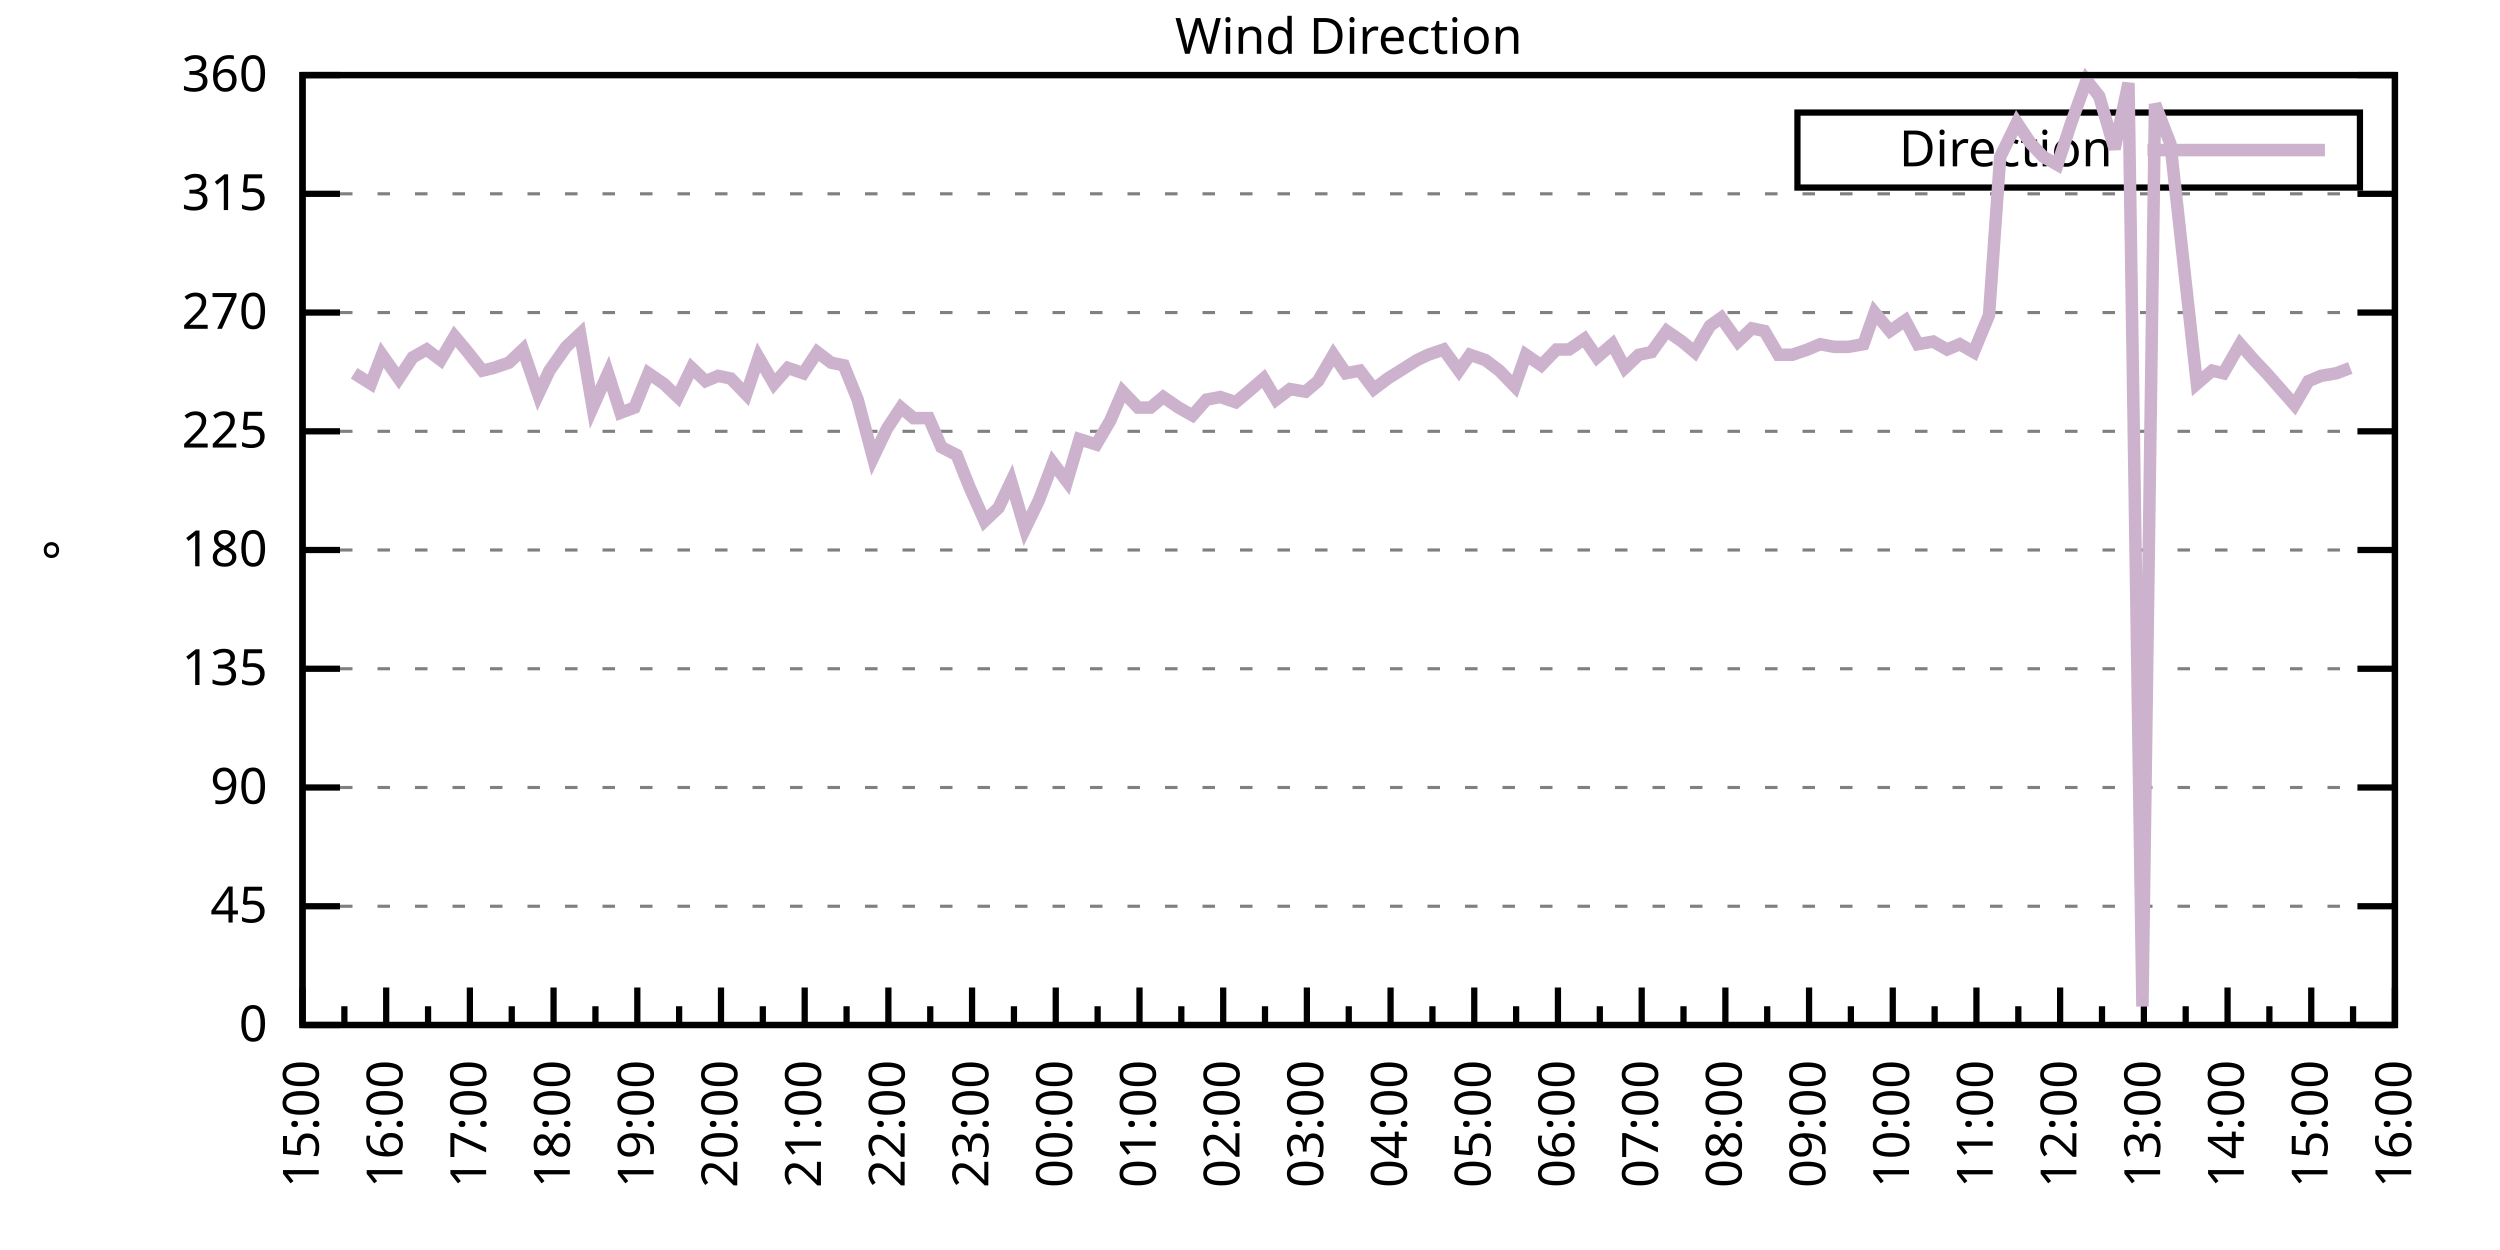
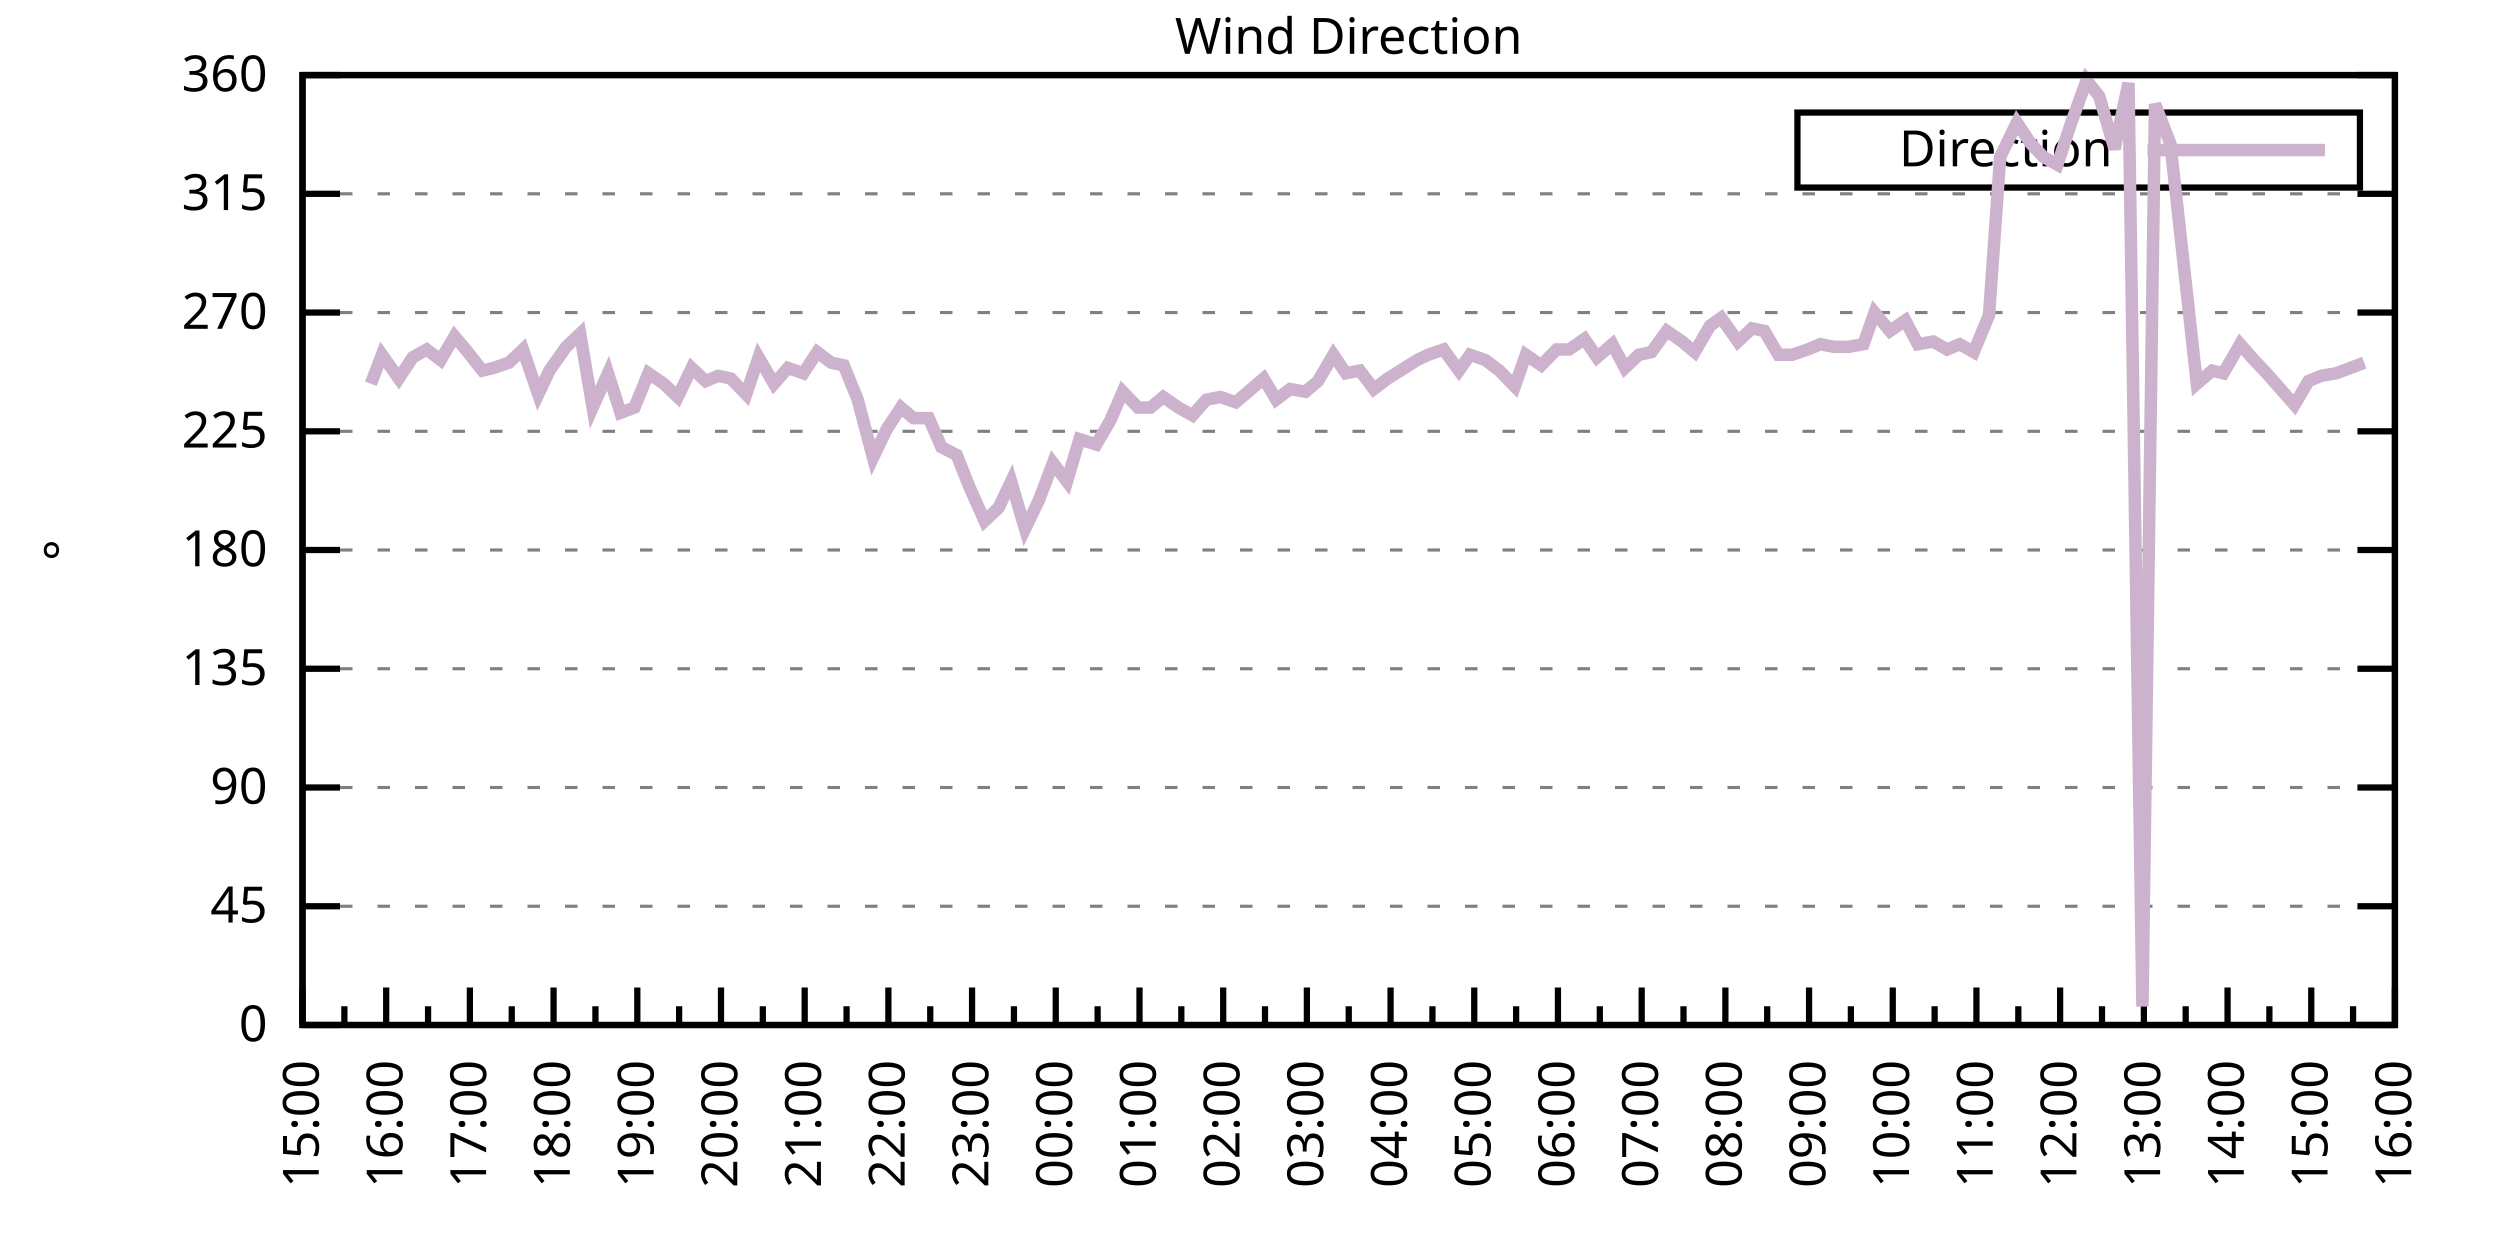
<svg xmlns="http://www.w3.org/2000/svg" xmlns:xlink="http://www.w3.org/1999/xlink" width="400" height="200" viewBox="0 0 400 200">
  <g id="gnuplot_canvas">
    <rect x="0" y="0" width="400" height="200" fill="none" />
    <defs>
      <circle id="gpDot" r="0.5" stroke-width="0.5" stroke="currentColor" />
      <path id="gpPt0" stroke-width="0.333" stroke="currentColor" d="M-1,0 h2 M0,-1 v2" />
      <path id="gpPt1" stroke-width="0.333" stroke="currentColor" d="M-1,-1 L1,1 M1,-1 L-1,1" />
      <path id="gpPt2" stroke-width="0.333" stroke="currentColor" d="M-1,0 L1,0 M0,-1 L0,1 M-1,-1 L1,1 M-1,1 L1,-1" />
      <rect id="gpPt3" stroke-width="0.333" stroke="currentColor" x="-1" y="-1" width="2" height="2" />
      <rect id="gpPt4" stroke-width="0.333" stroke="currentColor" fill="currentColor" x="-1" y="-1" width="2" height="2" />
      <circle id="gpPt5" stroke-width="0.333" stroke="currentColor" cx="0" cy="0" r="1" />
      <use xlink:href="#gpPt5" id="gpPt6" fill="currentColor" stroke="none" />
      <path id="gpPt7" stroke-width="0.333" stroke="currentColor" d="M0,-1.33 L-1.33,0.67 L1.33,0.67 z" />
      <use xlink:href="#gpPt7" id="gpPt8" fill="currentColor" stroke="none" />
      <use xlink:href="#gpPt7" id="gpPt9" stroke="currentColor" transform="rotate(180)" />
      <use xlink:href="#gpPt9" id="gpPt10" fill="currentColor" stroke="none" />
      <use xlink:href="#gpPt3" id="gpPt11" stroke="currentColor" transform="rotate(45)" />
      <use xlink:href="#gpPt11" id="gpPt12" fill="currentColor" stroke="none" />
      <path id="gpPt13" stroke-width="0.333" stroke="currentColor" d="M0,1.330 L1.265,0.411 L0.782,-1.067 L-0.782,-1.076 L-1.265,0.411 z" />
      <use xlink:href="#gpPt13" id="gpPt14" fill="currentColor" stroke="none" />
      <filter id="textbox" filterUnits="objectBoundingBox" x="0" y="0" height="1" width="1">
        <feFlood flood-color="white" flood-opacity="1" result="bgnd" />
        <feComposite in="SourceGraphic" in2="bgnd" operator="atop" />
      </filter>
      <filter id="greybox" filterUnits="objectBoundingBox" x="0" y="0" height="1" width="1">
        <feFlood flood-color="lightgrey" flood-opacity="1" result="grey" />
        <feComposite in="SourceGraphic" in2="grey" operator="atop" />
      </filter>
    </defs>
    <g fill="none" color="white" stroke="currentColor" stroke-width="1.00" stroke-linecap="butt" stroke-linejoin="miter">
</g>
    <g fill="none" color="black" stroke="currentColor" stroke-width="1.00" stroke-linecap="butt" stroke-linejoin="miter">
      <g stroke="none" shape-rendering="crispEdges">
        <polygon fill="rgb(255, 255, 255)" points="48.40,164.00 383.18,164.00 383.18,12.02 48.40,12.02 " />
      </g>
    </g>
    <g fill="none" color="black" stroke="currentColor" stroke-width="1.00" stroke-linecap="butt" stroke-linejoin="miter">
</g>
    <g fill="none" color="black" stroke="black" stroke-width="0.50" stroke-linecap="butt" stroke-linejoin="miter">
</g>
    <g fill="none" color="gray" stroke="currentColor" stroke-width="0.50" stroke-linecap="butt" stroke-linejoin="miter">
      <path stroke="gray" stroke-dasharray="2,4" class="gridline" d="M48.40,164.00 L383.19,164.00  " />
    </g>
    <g fill="none" color="gray" stroke="gray" stroke-width="1.00" stroke-linecap="butt" stroke-linejoin="miter">
</g>
    <g fill="none" color="black" stroke="currentColor" stroke-width="1.00" stroke-linecap="butt" stroke-linejoin="miter">
      <path stroke="black" d="M48.40,164.00 L54.40,164.00 M383.19,164.00 L377.19,164.00  " />
      <g transform="translate(42.80,166.60)" stroke="none" fill="black" font-family="Sans" font-size="8.00" text-anchor="end">
        <text>
          <tspan font-family="Sans"> 0</tspan>
        </text>
      </g>
    </g>
    <g fill="none" color="black" stroke="currentColor" stroke-width="1.00" stroke-linecap="butt" stroke-linejoin="miter">
</g>
    <g fill="none" color="black" stroke="black" stroke-width="0.50" stroke-linecap="butt" stroke-linejoin="miter">
</g>
    <g fill="none" color="gray" stroke="currentColor" stroke-width="0.50" stroke-linecap="butt" stroke-linejoin="miter">
      <path stroke="gray" stroke-dasharray="2,4" class="gridline" d="M48.40,145.00 L383.19,145.00  " />
    </g>
    <g fill="none" color="gray" stroke="gray" stroke-width="1.00" stroke-linecap="butt" stroke-linejoin="miter">
</g>
    <g fill="none" color="black" stroke="currentColor" stroke-width="1.00" stroke-linecap="butt" stroke-linejoin="miter">
      <path stroke="black" d="M48.40,145.00 L54.40,145.00 M383.19,145.00 L377.19,145.00  " />
      <g transform="translate(42.80,147.60)" stroke="none" fill="black" font-family="Sans" font-size="8.00" text-anchor="end">
        <text>
          <tspan font-family="Sans"> 45</tspan>
        </text>
      </g>
    </g>
    <g fill="none" color="black" stroke="currentColor" stroke-width="1.00" stroke-linecap="butt" stroke-linejoin="miter">
</g>
    <g fill="none" color="black" stroke="black" stroke-width="0.50" stroke-linecap="butt" stroke-linejoin="miter">
</g>
    <g fill="none" color="gray" stroke="currentColor" stroke-width="0.50" stroke-linecap="butt" stroke-linejoin="miter">
      <path stroke="gray" stroke-dasharray="2,4" class="gridline" d="M48.40,126.00 L383.19,126.00  " />
    </g>
    <g fill="none" color="gray" stroke="gray" stroke-width="1.00" stroke-linecap="butt" stroke-linejoin="miter">
</g>
    <g fill="none" color="black" stroke="currentColor" stroke-width="1.00" stroke-linecap="butt" stroke-linejoin="miter">
      <path stroke="black" d="M48.40,126.00 L54.40,126.00 M383.19,126.00 L377.19,126.00  " />
      <g transform="translate(42.80,128.60)" stroke="none" fill="black" font-family="Sans" font-size="8.00" text-anchor="end">
        <text>
          <tspan font-family="Sans"> 90</tspan>
        </text>
      </g>
    </g>
    <g fill="none" color="black" stroke="currentColor" stroke-width="1.00" stroke-linecap="butt" stroke-linejoin="miter">
</g>
    <g fill="none" color="black" stroke="black" stroke-width="0.50" stroke-linecap="butt" stroke-linejoin="miter">
</g>
    <g fill="none" color="gray" stroke="currentColor" stroke-width="0.50" stroke-linecap="butt" stroke-linejoin="miter">
      <path stroke="gray" stroke-dasharray="2,4" class="gridline" d="M48.40,107.00 L383.19,107.00  " />
    </g>
    <g fill="none" color="gray" stroke="gray" stroke-width="1.00" stroke-linecap="butt" stroke-linejoin="miter">
</g>
    <g fill="none" color="black" stroke="currentColor" stroke-width="1.00" stroke-linecap="butt" stroke-linejoin="miter">
      <path stroke="black" d="M48.40,107.00 L54.40,107.00 M383.19,107.00 L377.19,107.00  " />
      <g transform="translate(42.80,109.60)" stroke="none" fill="black" font-family="Sans" font-size="8.00" text-anchor="end">
        <text>
          <tspan font-family="Sans"> 135</tspan>
        </text>
      </g>
    </g>
    <g fill="none" color="black" stroke="currentColor" stroke-width="1.00" stroke-linecap="butt" stroke-linejoin="miter">
</g>
    <g fill="none" color="black" stroke="black" stroke-width="0.50" stroke-linecap="butt" stroke-linejoin="miter">
</g>
    <g fill="none" color="gray" stroke="currentColor" stroke-width="0.50" stroke-linecap="butt" stroke-linejoin="miter">
      <path stroke="gray" stroke-dasharray="2,4" class="gridline" d="M48.40,88.00 L383.19,88.00  " />
    </g>
    <g fill="none" color="gray" stroke="gray" stroke-width="1.00" stroke-linecap="butt" stroke-linejoin="miter">
</g>
    <g fill="none" color="black" stroke="currentColor" stroke-width="1.00" stroke-linecap="butt" stroke-linejoin="miter">
      <path stroke="black" d="M48.40,88.00 L54.40,88.00 M383.19,88.00 L377.19,88.00  " />
      <g transform="translate(42.80,90.60)" stroke="none" fill="black" font-family="Sans" font-size="8.00" text-anchor="end">
        <text>
          <tspan font-family="Sans"> 180</tspan>
        </text>
      </g>
    </g>
    <g fill="none" color="black" stroke="currentColor" stroke-width="1.00" stroke-linecap="butt" stroke-linejoin="miter">
</g>
    <g fill="none" color="black" stroke="black" stroke-width="0.50" stroke-linecap="butt" stroke-linejoin="miter">
</g>
    <g fill="none" color="gray" stroke="currentColor" stroke-width="0.50" stroke-linecap="butt" stroke-linejoin="miter">
      <path stroke="gray" stroke-dasharray="2,4" class="gridline" d="M48.40,69.01 L383.19,69.01  " />
    </g>
    <g fill="none" color="gray" stroke="gray" stroke-width="1.00" stroke-linecap="butt" stroke-linejoin="miter">
</g>
    <g fill="none" color="black" stroke="currentColor" stroke-width="1.00" stroke-linecap="butt" stroke-linejoin="miter">
      <path stroke="black" d="M48.40,69.01 L54.40,69.01 M383.19,69.01 L377.19,69.01  " />
      <g transform="translate(42.80,71.61)" stroke="none" fill="black" font-family="Sans" font-size="8.00" text-anchor="end">
        <text>
          <tspan font-family="Sans"> 225</tspan>
        </text>
      </g>
    </g>
    <g fill="none" color="black" stroke="currentColor" stroke-width="1.00" stroke-linecap="butt" stroke-linejoin="miter">
</g>
    <g fill="none" color="black" stroke="black" stroke-width="0.50" stroke-linecap="butt" stroke-linejoin="miter">
</g>
    <g fill="none" color="gray" stroke="currentColor" stroke-width="0.50" stroke-linecap="butt" stroke-linejoin="miter">
      <path stroke="gray" stroke-dasharray="2,4" class="gridline" d="M48.40,50.01 L383.19,50.01  " />
    </g>
    <g fill="none" color="gray" stroke="gray" stroke-width="1.00" stroke-linecap="butt" stroke-linejoin="miter">
</g>
    <g fill="none" color="black" stroke="currentColor" stroke-width="1.00" stroke-linecap="butt" stroke-linejoin="miter">
      <path stroke="black" d="M48.40,50.01 L54.40,50.01 M383.19,50.01 L377.19,50.01  " />
      <g transform="translate(42.80,52.61)" stroke="none" fill="black" font-family="Sans" font-size="8.00" text-anchor="end">
        <text>
          <tspan font-family="Sans"> 270</tspan>
        </text>
      </g>
    </g>
    <g fill="none" color="black" stroke="currentColor" stroke-width="1.00" stroke-linecap="butt" stroke-linejoin="miter">
</g>
    <g fill="none" color="black" stroke="black" stroke-width="0.50" stroke-linecap="butt" stroke-linejoin="miter">
</g>
    <g fill="none" color="gray" stroke="currentColor" stroke-width="0.50" stroke-linecap="butt" stroke-linejoin="miter">
      <path stroke="gray" stroke-dasharray="2,4" class="gridline" d="M48.40,31.01 L383.19,31.01  " />
    </g>
    <g fill="none" color="gray" stroke="gray" stroke-width="1.00" stroke-linecap="butt" stroke-linejoin="miter">
</g>
    <g fill="none" color="black" stroke="currentColor" stroke-width="1.00" stroke-linecap="butt" stroke-linejoin="miter">
      <path stroke="black" d="M48.40,31.01 L54.40,31.01 M383.19,31.01 L377.19,31.01  " />
      <g transform="translate(42.80,33.61)" stroke="none" fill="black" font-family="Sans" font-size="8.00" text-anchor="end">
        <text>
          <tspan font-family="Sans"> 315</tspan>
        </text>
      </g>
    </g>
    <g fill="none" color="black" stroke="currentColor" stroke-width="1.00" stroke-linecap="butt" stroke-linejoin="miter">
</g>
    <g fill="none" color="black" stroke="black" stroke-width="0.50" stroke-linecap="butt" stroke-linejoin="miter">
</g>
    <g fill="none" color="gray" stroke="currentColor" stroke-width="0.50" stroke-linecap="butt" stroke-linejoin="miter">
      <path stroke="gray" stroke-dasharray="2,4" class="gridline" d="M48.40,12.01 L383.19,12.01  " />
    </g>
    <g fill="none" color="gray" stroke="gray" stroke-width="1.00" stroke-linecap="butt" stroke-linejoin="miter">
</g>
    <g fill="none" color="black" stroke="currentColor" stroke-width="1.00" stroke-linecap="butt" stroke-linejoin="miter">
      <path stroke="black" d="M48.40,12.01 L54.40,12.01 M383.19,12.01 L377.19,12.01  " />
      <g transform="translate(42.80,14.61)" stroke="none" fill="black" font-family="Sans" font-size="8.00" text-anchor="end">
        <text>
          <tspan font-family="Sans"> 360</tspan>
        </text>
      </g>
    </g>
    <g fill="none" color="black" stroke="currentColor" stroke-width="1.00" stroke-linecap="butt" stroke-linejoin="miter">
      <path stroke="black" d="M48.40,164.00 L48.40,158.00  " />
      <g transform="translate(51.00,169.60) rotate(270)" stroke="none" fill="black" font-family="Sans" font-size="8.00" text-anchor="end">
        <text>
          <tspan font-family="Sans">15:00</tspan>
        </text>
      </g>
    </g>
    <g fill="none" color="black" stroke="currentColor" stroke-width="1.00" stroke-linecap="butt" stroke-linejoin="miter">
      <path stroke="black" d="M55.10,164.00 L55.10,161.00 M61.79,164.00 L61.79,158.00  " />
      <g transform="translate(64.39,169.60) rotate(270)" stroke="none" fill="black" font-family="Sans" font-size="8.00" text-anchor="end">
        <text>
          <tspan font-family="Sans">16:00</tspan>
        </text>
      </g>
    </g>
    <g fill="none" color="black" stroke="currentColor" stroke-width="1.00" stroke-linecap="butt" stroke-linejoin="miter">
      <path stroke="black" d="M68.49,164.00 L68.49,161.00 M75.18,164.00 L75.18,158.00  " />
      <g transform="translate(77.78,169.60) rotate(270)" stroke="none" fill="black" font-family="Sans" font-size="8.00" text-anchor="end">
        <text>
          <tspan font-family="Sans">17:00</tspan>
        </text>
      </g>
    </g>
    <g fill="none" color="black" stroke="currentColor" stroke-width="1.00" stroke-linecap="butt" stroke-linejoin="miter">
      <path stroke="black" d="M81.88,164.00 L81.88,161.00 M88.57,164.00 L88.57,158.00  " />
      <g transform="translate(91.17,169.60) rotate(270)" stroke="none" fill="black" font-family="Sans" font-size="8.00" text-anchor="end">
        <text>
          <tspan font-family="Sans">18:00</tspan>
        </text>
      </g>
    </g>
    <g fill="none" color="black" stroke="currentColor" stroke-width="1.00" stroke-linecap="butt" stroke-linejoin="miter">
      <path stroke="black" d="M95.27,164.00 L95.27,161.00 M101.97,164.00 L101.97,158.00  " />
      <g transform="translate(104.57,169.60) rotate(270)" stroke="none" fill="black" font-family="Sans" font-size="8.00" text-anchor="end">
        <text>
          <tspan font-family="Sans">19:00</tspan>
        </text>
      </g>
    </g>
    <g fill="none" color="black" stroke="currentColor" stroke-width="1.00" stroke-linecap="butt" stroke-linejoin="miter">
      <path stroke="black" d="M108.66,164.00 L108.66,161.00 M115.36,164.00 L115.36,158.00  " />
      <g transform="translate(117.96,169.60) rotate(270)" stroke="none" fill="black" font-family="Sans" font-size="8.00" text-anchor="end">
        <text>
          <tspan font-family="Sans">20:00</tspan>
        </text>
      </g>
    </g>
    <g fill="none" color="black" stroke="currentColor" stroke-width="1.00" stroke-linecap="butt" stroke-linejoin="miter">
      <path stroke="black" d="M122.05,164.00 L122.05,161.00 M128.75,164.00 L128.75,158.00  " />
      <g transform="translate(131.35,169.60) rotate(270)" stroke="none" fill="black" font-family="Sans" font-size="8.00" text-anchor="end">
        <text>
          <tspan font-family="Sans">21:00</tspan>
        </text>
      </g>
    </g>
    <g fill="none" color="black" stroke="currentColor" stroke-width="1.00" stroke-linecap="butt" stroke-linejoin="miter">
      <path stroke="black" d="M135.45,164.00 L135.45,161.00 M142.14,164.00 L142.14,158.00  " />
      <g transform="translate(144.74,169.60) rotate(270)" stroke="none" fill="black" font-family="Sans" font-size="8.00" text-anchor="end">
        <text>
          <tspan font-family="Sans">22:00</tspan>
        </text>
      </g>
    </g>
    <g fill="none" color="black" stroke="currentColor" stroke-width="1.00" stroke-linecap="butt" stroke-linejoin="miter">
      <path stroke="black" d="M148.84,164.00 L148.84,161.00 M155.53,164.00 L155.53,158.00  " />
      <g transform="translate(158.13,169.60) rotate(270)" stroke="none" fill="black" font-family="Sans" font-size="8.00" text-anchor="end">
        <text>
          <tspan font-family="Sans">23:00</tspan>
        </text>
      </g>
    </g>
    <g fill="none" color="black" stroke="currentColor" stroke-width="1.00" stroke-linecap="butt" stroke-linejoin="miter">
      <path stroke="black" d="M162.23,164.00 L162.23,161.00 M168.92,164.00 L168.92,158.00  " />
      <g transform="translate(171.52,169.60) rotate(270)" stroke="none" fill="black" font-family="Sans" font-size="8.00" text-anchor="end">
        <text>
          <tspan font-family="Sans">00:00</tspan>
        </text>
      </g>
    </g>
    <g fill="none" color="black" stroke="currentColor" stroke-width="1.00" stroke-linecap="butt" stroke-linejoin="miter">
      <path stroke="black" d="M175.62,164.00 L175.62,161.00 M182.32,164.00 L182.32,158.00  " />
      <g transform="translate(184.92,169.60) rotate(270)" stroke="none" fill="black" font-family="Sans" font-size="8.00" text-anchor="end">
        <text>
          <tspan font-family="Sans">01:00</tspan>
        </text>
      </g>
    </g>
    <g fill="none" color="black" stroke="currentColor" stroke-width="1.00" stroke-linecap="butt" stroke-linejoin="miter">
      <path stroke="black" d="M189.01,164.00 L189.01,161.00 M195.71,164.00 L195.71,158.00  " />
      <g transform="translate(198.31,169.60) rotate(270)" stroke="none" fill="black" font-family="Sans" font-size="8.00" text-anchor="end">
        <text>
          <tspan font-family="Sans">02:00</tspan>
        </text>
      </g>
    </g>
    <g fill="none" color="black" stroke="currentColor" stroke-width="1.00" stroke-linecap="butt" stroke-linejoin="miter">
      <path stroke="black" d="M202.40,164.00 L202.40,161.00 M209.10,164.00 L209.10,158.00  " />
      <g transform="translate(211.70,169.60) rotate(270)" stroke="none" fill="black" font-family="Sans" font-size="8.00" text-anchor="end">
        <text>
          <tspan font-family="Sans">03:00</tspan>
        </text>
      </g>
    </g>
    <g fill="none" color="black" stroke="currentColor" stroke-width="1.00" stroke-linecap="butt" stroke-linejoin="miter">
      <path stroke="black" d="M215.80,164.00 L215.80,161.00 M222.49,164.00 L222.49,158.00  " />
      <g transform="translate(225.09,169.60) rotate(270)" stroke="none" fill="black" font-family="Sans" font-size="8.00" text-anchor="end">
        <text>
          <tspan font-family="Sans">04:00</tspan>
        </text>
      </g>
    </g>
    <g fill="none" color="black" stroke="currentColor" stroke-width="1.00" stroke-linecap="butt" stroke-linejoin="miter">
      <path stroke="black" d="M229.19,164.00 L229.19,161.00 M235.88,164.00 L235.88,158.00  " />
      <g transform="translate(238.48,169.60) rotate(270)" stroke="none" fill="black" font-family="Sans" font-size="8.00" text-anchor="end">
        <text>
          <tspan font-family="Sans">05:00</tspan>
        </text>
      </g>
    </g>
    <g fill="none" color="black" stroke="currentColor" stroke-width="1.00" stroke-linecap="butt" stroke-linejoin="miter">
      <path stroke="black" d="M242.58,164.00 L242.58,161.00 M249.27,164.00 L249.27,158.00  " />
      <g transform="translate(251.87,169.60) rotate(270)" stroke="none" fill="black" font-family="Sans" font-size="8.00" text-anchor="end">
        <text>
          <tspan font-family="Sans">06:00</tspan>
        </text>
      </g>
    </g>
    <g fill="none" color="black" stroke="currentColor" stroke-width="1.00" stroke-linecap="butt" stroke-linejoin="miter">
      <path stroke="black" d="M255.97,164.00 L255.97,161.00 M262.67,164.00 L262.67,158.00  " />
      <g transform="translate(265.27,169.60) rotate(270)" stroke="none" fill="black" font-family="Sans" font-size="8.00" text-anchor="end">
        <text>
          <tspan font-family="Sans">07:00</tspan>
        </text>
      </g>
    </g>
    <g fill="none" color="black" stroke="currentColor" stroke-width="1.00" stroke-linecap="butt" stroke-linejoin="miter">
      <path stroke="black" d="M269.36,164.00 L269.36,161.00 M276.06,164.00 L276.06,158.00  " />
      <g transform="translate(278.66,169.60) rotate(270)" stroke="none" fill="black" font-family="Sans" font-size="8.00" text-anchor="end">
        <text>
          <tspan font-family="Sans">08:00</tspan>
        </text>
      </g>
    </g>
    <g fill="none" color="black" stroke="currentColor" stroke-width="1.00" stroke-linecap="butt" stroke-linejoin="miter">
      <path stroke="black" d="M282.75,164.00 L282.75,161.00 M289.45,164.00 L289.45,158.00  " />
      <g transform="translate(292.05,169.60) rotate(270)" stroke="none" fill="black" font-family="Sans" font-size="8.00" text-anchor="end">
        <text>
          <tspan font-family="Sans">09:00</tspan>
        </text>
      </g>
    </g>
    <g fill="none" color="black" stroke="currentColor" stroke-width="1.00" stroke-linecap="butt" stroke-linejoin="miter">
      <path stroke="black" d="M296.14,164.00 L296.14,161.00 M302.84,164.00 L302.84,158.00  " />
      <g transform="translate(305.44,169.60) rotate(270)" stroke="none" fill="black" font-family="Sans" font-size="8.00" text-anchor="end">
        <text>
          <tspan font-family="Sans">10:00</tspan>
        </text>
      </g>
    </g>
    <g fill="none" color="black" stroke="currentColor" stroke-width="1.00" stroke-linecap="butt" stroke-linejoin="miter">
      <path stroke="black" d="M309.54,164.00 L309.54,161.00 M316.23,164.00 L316.23,158.00  " />
      <g transform="translate(318.83,169.60) rotate(270)" stroke="none" fill="black" font-family="Sans" font-size="8.00" text-anchor="end">
        <text>
          <tspan font-family="Sans">11:00</tspan>
        </text>
      </g>
    </g>
    <g fill="none" color="black" stroke="currentColor" stroke-width="1.00" stroke-linecap="butt" stroke-linejoin="miter">
      <path stroke="black" d="M322.93,164.00 L322.93,161.00 M329.62,164.00 L329.62,158.00  " />
      <g transform="translate(332.22,169.60) rotate(270)" stroke="none" fill="black" font-family="Sans" font-size="8.00" text-anchor="end">
        <text>
          <tspan font-family="Sans">12:00</tspan>
        </text>
      </g>
    </g>
    <g fill="none" color="black" stroke="currentColor" stroke-width="1.00" stroke-linecap="butt" stroke-linejoin="miter">
      <path stroke="black" d="M336.32,164.00 L336.32,161.00 M343.02,164.00 L343.02,158.00  " />
      <g transform="translate(345.62,169.60) rotate(270)" stroke="none" fill="black" font-family="Sans" font-size="8.00" text-anchor="end">
        <text>
          <tspan font-family="Sans">13:00</tspan>
        </text>
      </g>
    </g>
    <g fill="none" color="black" stroke="currentColor" stroke-width="1.00" stroke-linecap="butt" stroke-linejoin="miter">
      <path stroke="black" d="M349.71,164.00 L349.71,161.00 M356.41,164.00 L356.41,158.00  " />
      <g transform="translate(359.01,169.60) rotate(270)" stroke="none" fill="black" font-family="Sans" font-size="8.00" text-anchor="end">
        <text>
          <tspan font-family="Sans">14:00</tspan>
        </text>
      </g>
    </g>
    <g fill="none" color="black" stroke="currentColor" stroke-width="1.00" stroke-linecap="butt" stroke-linejoin="miter">
      <path stroke="black" d="M363.10,164.00 L363.10,161.00 M369.80,164.00 L369.80,158.00  " />
      <g transform="translate(372.40,169.60) rotate(270)" stroke="none" fill="black" font-family="Sans" font-size="8.00" text-anchor="end">
        <text>
          <tspan font-family="Sans">15:00</tspan>
        </text>
      </g>
    </g>
    <g fill="none" color="black" stroke="currentColor" stroke-width="1.00" stroke-linecap="butt" stroke-linejoin="miter">
      <path stroke="black" d="M376.49,164.00 L376.49,161.00 M383.19,164.00 L383.19,158.00  " />
      <g transform="translate(385.79,169.60) rotate(270)" stroke="none" fill="black" font-family="Sans" font-size="8.00" text-anchor="end">
        <text>
          <tspan font-family="Sans">16:00</tspan>
        </text>
      </g>
    </g>
    <g fill="none" color="black" stroke="currentColor" stroke-width="1.00" stroke-linecap="butt" stroke-linejoin="miter">
</g>
    <g fill="none" color="black" stroke="currentColor" stroke-width="1.00" stroke-linecap="butt" stroke-linejoin="miter">
      <path stroke="black" d="M48.40,12.01 L48.40,164.00 L383.19,164.00 L383.19,12.01 L48.40,12.01 Z  " />
    </g>
    <g fill="none" color="black" stroke="currentColor" stroke-width="1.00" stroke-linecap="butt" stroke-linejoin="miter">
      <g transform="translate(12.80,88.01) rotate(270)" stroke="none" fill="black" font-family="Sans" font-size="8.00" text-anchor="middle">
        <text>
          <tspan font-family="Sans">°</tspan>
        </text>
      </g>
    </g>
    <g fill="none" color="black" stroke="currentColor" stroke-width="1.00" stroke-linecap="butt" stroke-linejoin="miter">
</g>
    <g fill="none" color="black" stroke="currentColor" stroke-width="1.00" stroke-linecap="butt" stroke-linejoin="miter">
      <path stroke="black" d="M287.59,30.01 L287.59,18.01 L377.59,18.01 L377.59,30.01 L287.59,30.01 Z  " />
    </g>
    <g id="Wind_direction_plot_1">
      <g fill="none" color="white" stroke="black" stroke-width="2.00" stroke-linecap="butt" stroke-linejoin="miter">
</g>
      <g fill="none" color="black" stroke="currentColor" stroke-width="2.00" stroke-linecap="butt" stroke-linejoin="miter">
        <g transform="translate(337.99,26.61)" stroke="none" fill="black" font-family="Sans" font-size="8.00" text-anchor="end">
          <text>
            <tspan font-family="Sans">Direction</tspan>
          </text>
        </g>
      </g>
      <g fill="none" color="black" stroke="currentColor" stroke-width="2.00" stroke-linecap="butt" stroke-linejoin="miter">
-         <path stroke="rgb(204, 178, 204)" d="M343.59,24.01 L371.99,24.01 M56.66,59.72 L59.34,61.41 L61.12,56.76 L63.80,60.56 L66.03,57.18 L68.26,55.92   L70.50,57.61 L72.73,53.81 L74.51,55.92 L77.19,59.30 L78.98,58.87 L81.43,58.03 L83.66,55.92 L86.12,63.10   L87.91,59.30 L90.58,55.50 L92.82,53.39 L94.82,65.21 L97.28,59.72 L99.29,66.05 L101.52,65.21 L103.75,59.72   L106.21,61.41 L108.44,63.52 L110.67,58.87 L112.90,60.98 L114.91,60.14 L116.92,60.56 L119.38,63.10 L121.38,57.18   L123.84,61.41 L126.07,58.87 L128.53,59.72 L130.76,56.34 L132.99,58.03 L135.00,58.45 L137.23,63.94 L139.69,73.23   L141.92,68.58 L144.15,65.21 L146.16,66.90 L148.61,66.90 L150.62,71.54 L153.08,72.81 L155.09,77.87 L157.54,83.36   L159.77,81.25 L161.78,77.03 L164.01,84.63 L166.25,79.98 L168.48,74.07 L170.71,77.03 L172.72,70.27 L175.40,71.12   L177.63,67.32 L179.64,62.67 L182.09,65.21 L184.10,65.21 L186.11,63.52 L188.57,65.21 L190.80,66.47 L193.03,63.94   L195.26,63.52 L197.72,64.36 L199.73,62.67 L202.18,60.56 L204.19,63.94 L206.42,62.25 L208.88,62.67 L210.88,60.98   L213.34,56.76 L215.35,59.72 L217.58,59.30 L219.81,62.25 L222.04,60.56 L224.05,59.30 L226.73,57.61 L228.52,56.76   L230.97,55.92 L233.43,59.30 L235.21,56.76 L237.67,57.61 L239.90,59.30 L242.36,61.83 L244.14,56.76 L246.60,58.45   L249.05,55.92 L251.06,55.92 L253.51,54.23 L255.52,57.18 L257.98,55.07 L259.99,58.87 L262.22,56.76 L264.23,56.34   L266.68,52.96 L269.14,54.65 L271.15,56.34 L273.60,52.12 L275.39,50.85 L278.07,54.65 L280.30,52.54 L282.31,52.96   L284.54,56.76 L286.77,56.76 L289.23,55.92 L291.23,55.07 L293.47,55.50 L295.70,55.50 L298.15,55.07 L299.94,50.01   L302.39,52.96 L304.85,51.27 L306.86,55.07 L309.31,54.65 L311.54,55.92 L313.55,55.07 L315.79,56.34 L318.24,50.43   L320.03,25.10 L322.70,19.61 L324.94,22.99 L326.95,25.10 L329.18,26.36 L331.41,19.61 L333.86,12.85 L335.87,15.39   L338.33,23.83 L340.56,13.28 L342.79,161.04 L344.80,16.65 L347.26,22.99 L351.50,61.41 L353.95,59.30 L355.74,59.72   L358.42,55.07 L360.65,57.61 L362.66,59.72 L367.12,64.78 L369.35,60.98 L371.36,60.14 L373.82,59.72 L376.05,58.87    " />
+         <path stroke="rgb(204, 178, 204)" d="M343.59,24.01 L371.99,24.01 M59.34,61.41 L61.12,56.76 L63.80,60.56 L66.03,57.18 L68.26,55.92 L70.50,57.61   L72.73,53.81 L74.51,55.92 L77.19,59.30 L78.98,58.87 L81.43,58.03 L83.66,55.92 L86.12,63.10 L87.91,59.30   L90.58,55.50 L92.82,53.39 L94.82,65.21 L97.28,59.72 L99.29,66.05 L101.52,65.21 L103.75,59.72 L106.21,61.41   L108.44,63.52 L110.67,58.87 L112.90,60.98 L114.91,60.14 L116.92,60.56 L119.38,63.10 L121.38,57.18 L123.84,61.41   L126.07,58.87 L128.53,59.72 L130.76,56.34 L132.99,58.03 L135.00,58.45 L137.23,63.94 L139.69,73.23 L141.92,68.58   L144.15,65.21 L146.16,66.90 L148.61,66.90 L150.62,71.54 L153.08,72.81 L155.09,77.87 L157.54,83.36 L159.77,81.25   L161.78,77.03 L164.01,84.63 L166.25,79.98 L168.48,74.07 L170.71,77.03 L172.72,70.27 L175.40,71.12 L177.63,67.32   L179.64,62.67 L182.09,65.21 L184.10,65.21 L186.11,63.52 L188.57,65.21 L190.80,66.47 L193.03,63.94 L195.26,63.52   L197.72,64.36 L199.73,62.67 L202.18,60.56 L204.19,63.94 L206.42,62.25 L208.88,62.67 L210.88,60.98 L213.34,56.76   L215.35,59.72 L217.58,59.30 L219.81,62.25 L222.04,60.56 L224.05,59.30 L226.73,57.61 L228.52,56.76 L230.97,55.92   L233.43,59.30 L235.21,56.76 L237.67,57.61 L239.90,59.30 L242.36,61.83 L244.14,56.76 L246.60,58.45 L249.05,55.92   L251.06,55.92 L253.51,54.23 L255.52,57.18 L257.98,55.07 L259.99,58.87 L262.22,56.76 L264.23,56.34 L266.68,52.96   L269.14,54.65 L271.15,56.34 L273.60,52.12 L275.39,50.85 L278.07,54.65 L280.30,52.54 L282.31,52.96 L284.54,56.76   L286.77,56.76 L289.23,55.92 L291.23,55.07 L293.47,55.50 L295.70,55.50 L298.15,55.07 L299.94,50.01 L302.39,52.96   L304.85,51.27 L306.86,55.07 L309.31,54.65 L311.54,55.92 L313.55,55.07 L315.79,56.34 L318.24,50.43 L320.03,25.10   L322.70,19.61 L324.94,22.99 L326.95,25.10 L329.18,26.36 L331.41,19.61 L333.86,12.85 L335.87,15.39 L338.33,23.83   L340.56,13.28 L342.79,161.04 L344.80,16.65 L347.26,22.99 L351.50,61.41 L353.95,59.30 L355.74,59.72 L358.42,55.07   L360.65,57.61 L362.66,59.72 L367.12,64.78 L369.35,60.98 L371.36,60.14 L373.82,59.72 L376.05,58.87 L378.28,58.03    " />
      </g>
    </g>
    <g fill="none" color="black" stroke="currentColor" stroke-width="2.00" stroke-linecap="butt" stroke-linejoin="miter">
</g>
    <g fill="none" color="black" stroke="black" stroke-width="1.00" stroke-linecap="butt" stroke-linejoin="miter">
</g>
    <g fill="none" color="black" stroke="currentColor" stroke-width="1.00" stroke-linecap="butt" stroke-linejoin="miter">
      <path stroke="black" d="M48.40,12.01 L48.40,164.00 L383.19,164.00 L383.19,12.01 L48.40,12.01 Z  " />
    </g>
    <g fill="none" color="black" stroke="currentColor" stroke-width="1.00" stroke-linecap="butt" stroke-linejoin="miter">
      <g transform="translate(215.79,8.61)" stroke="none" fill="black" font-family="Sans" font-size="8.00" text-anchor="middle">
        <text>
          <tspan font-family="Sans">Wind Direction</tspan>
        </text>
      </g>
    </g>
    <g fill="none" color="black" stroke="currentColor" stroke-width="1.00" stroke-linecap="butt" stroke-linejoin="miter">
</g>
  </g>
</svg>
